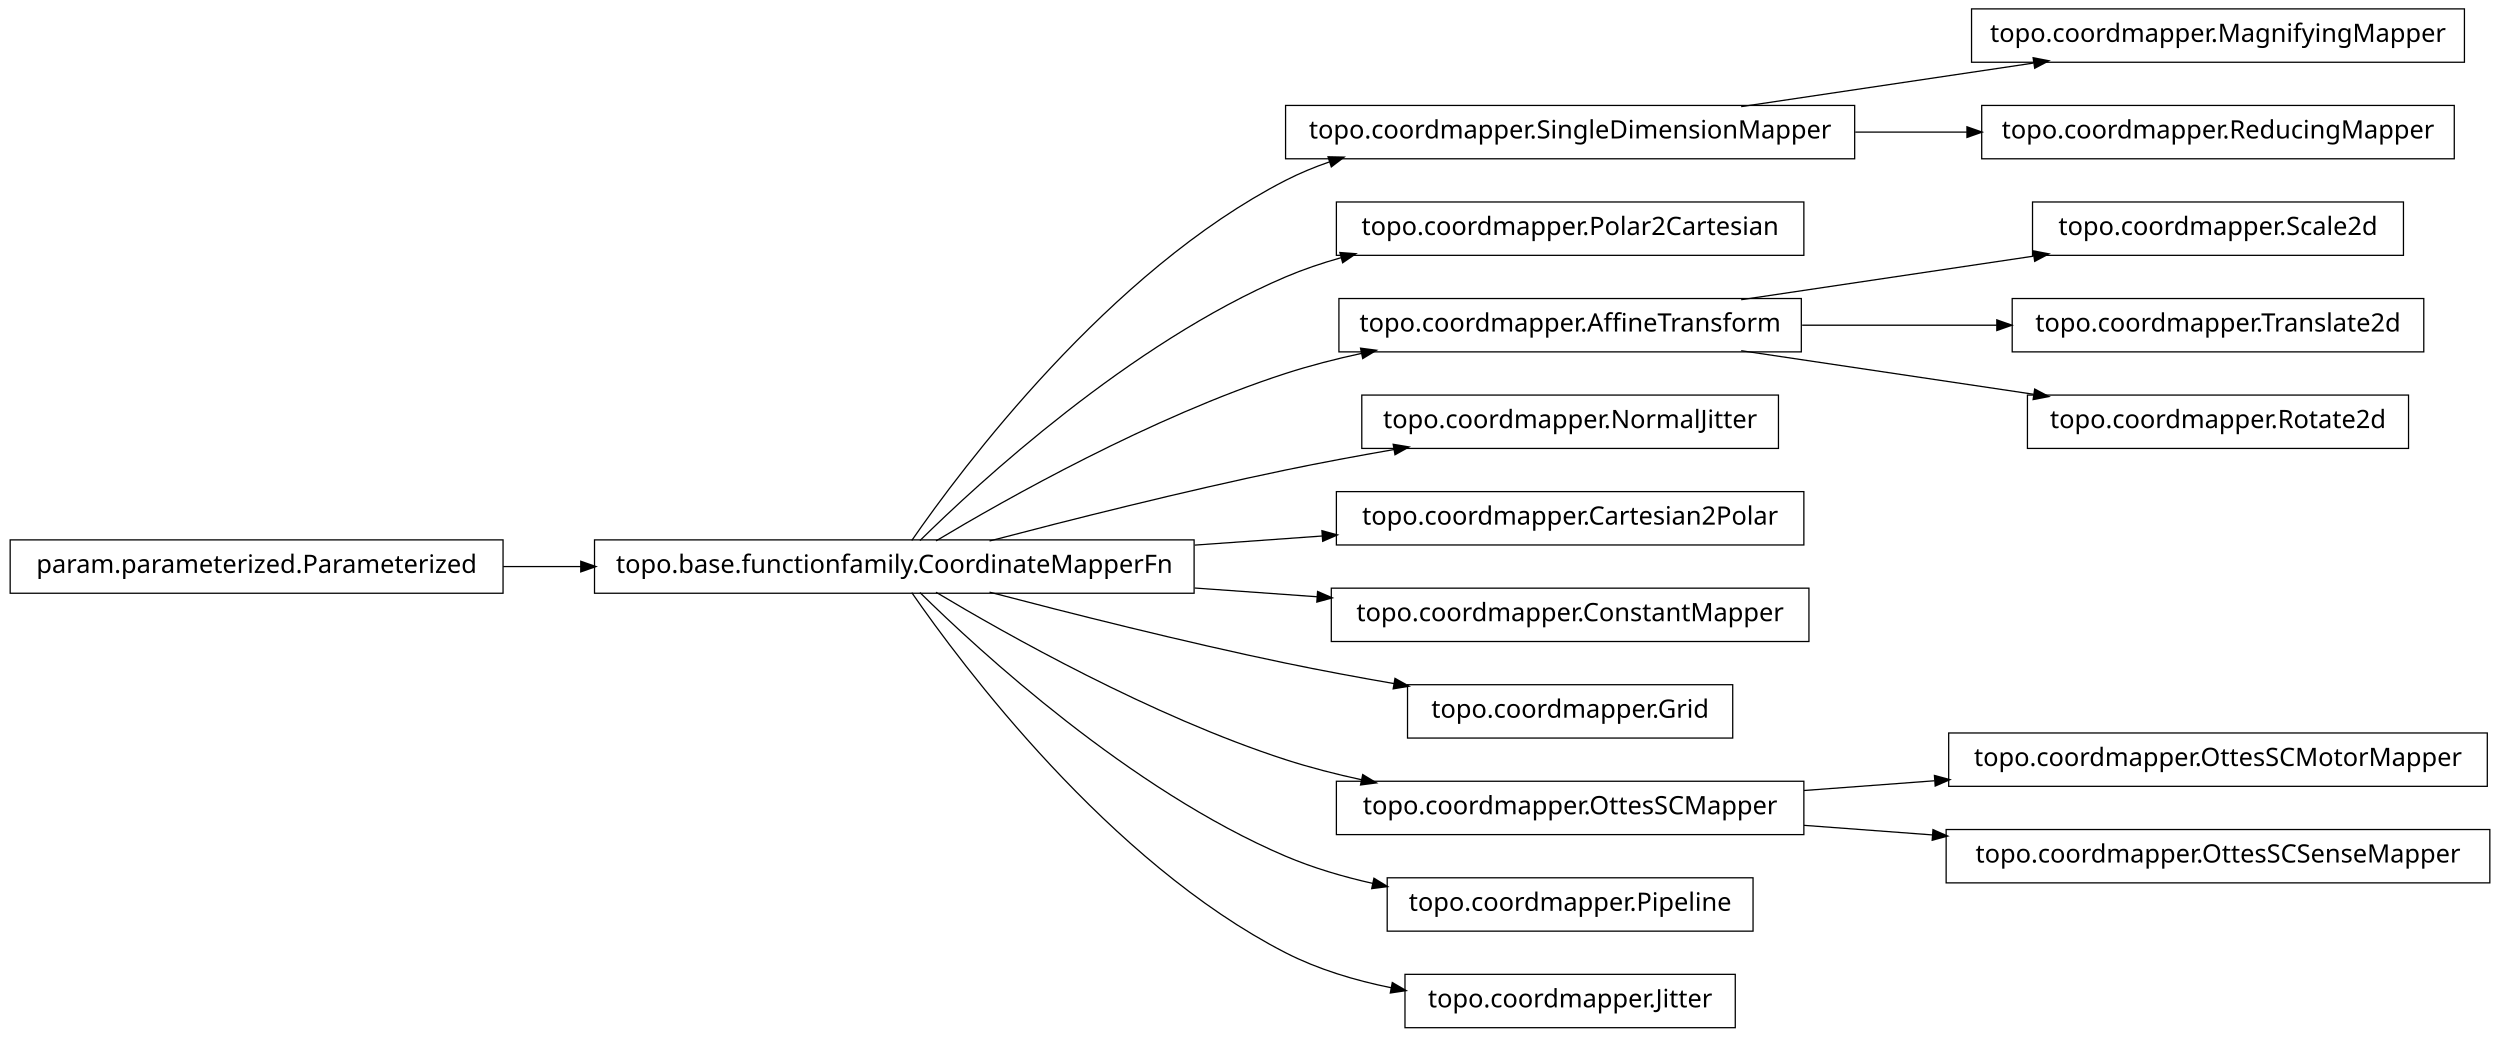
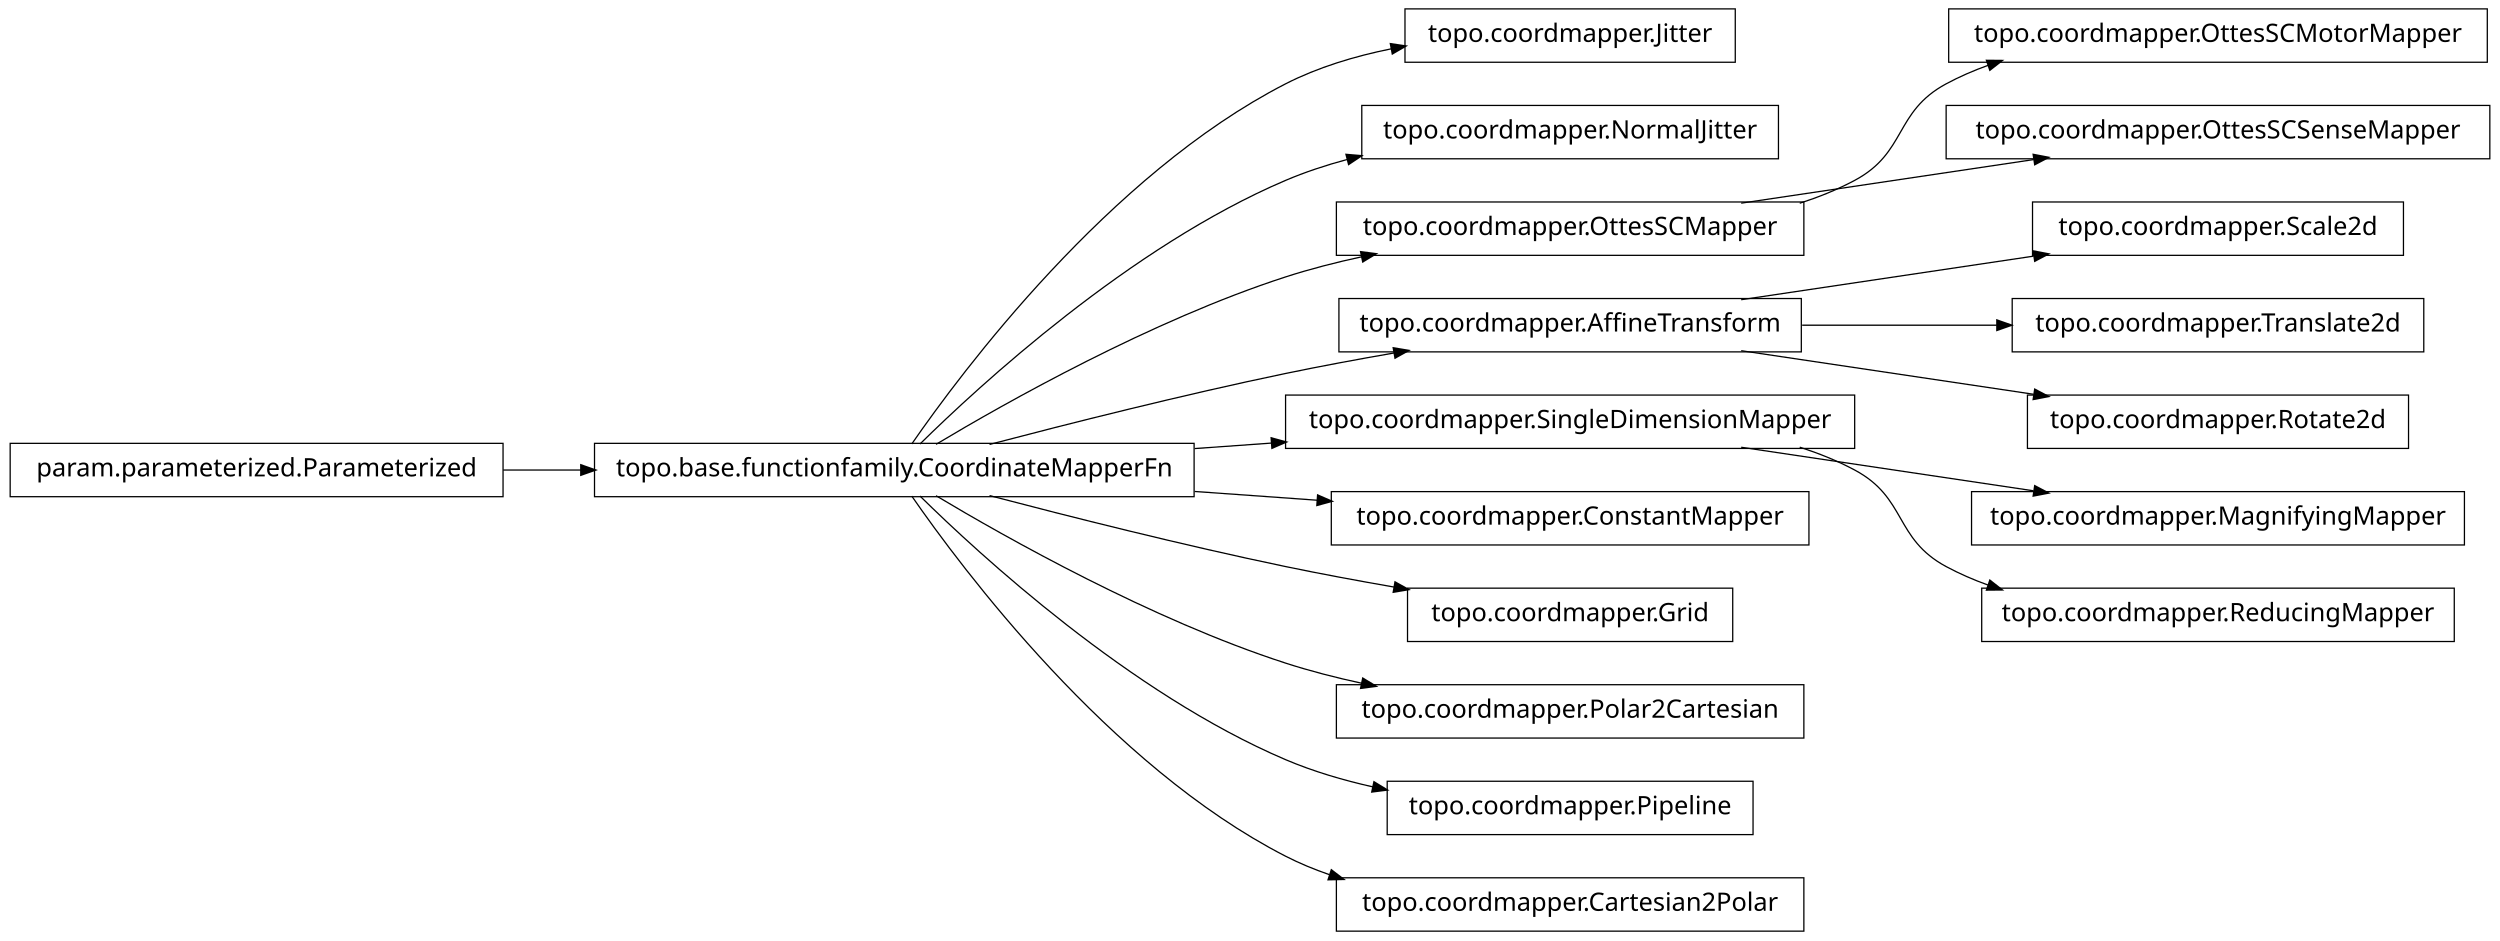
- <svg xmlns="http://www.w3.org/2000/svg" width="984pt" height="408pt" viewBox="0.00 0.00 984.00 408.00">
-   <g id="graph1" class="graph" transform="scale(1 1) rotate(0) translate(4 404)">
-     <polygon fill="white" stroke="white" points="-4,5 -4,-404 981,-404 981,5 -4,5" />
+ <svg xmlns="http://www.w3.org/2000/svg" width="984pt" height="370pt" viewBox="0.00 0.00 984.00 370.00">
+   <g id="graph1" class="graph" transform="scale(1 1) rotate(0) translate(4 366)">
+     <polygon fill="white" stroke="white" points="-4,5 -4,-366 981,-366 981,5 -4,5" />
    <g id="node1" class="node">
-       <polygon fill="none" stroke="black" stroke-width="0.5" points="966,-400.5 772,-400.5 772,-379.5 966,-379.5 966,-400.5" />
-       <text text-anchor="middle" x="869" y="-387.5" font-family="Vera" font-size="10.00">topo.coordmapper.MagnifyingMapper</text>
+       <polygon fill="none" stroke="black" stroke-width="0.5" points="679,-362.5 549,-362.5 549,-341.5 679,-341.5 679,-362.5" />
+       <text text-anchor="middle" x="614" y="-349.5" font-family="Vera" font-size="10.00">topo.coordmapper.Jitter</text>
    </g>
    <g id="node2" class="node">
-       <polygon fill="none" stroke="black" stroke-width="0.5" points="726,-362.5 502,-362.5 502,-341.5 726,-341.5 726,-362.5" />
-       <text text-anchor="middle" x="614" y="-349.5" font-family="Vera" font-size="10.00">topo.coordmapper.SingleDimensionMapper</text>
-     </g>
-     <g id="edge2" class="edge">
-       <path fill="none" stroke="black" stroke-width="0.5" d="M681.332,-362.034C716.773,-367.315 760.262,-373.796 796.449,-379.189" />
-       <polygon fill="black" stroke="black" points="796.53,-380.97 801.733,-379.976 797.046,-377.508 796.53,-380.97" />
-     </g>
-     <g id="node7" class="node">
-       <polygon fill="none" stroke="black" stroke-width="0.5" points="962,-362.5 776,-362.5 776,-341.5 962,-341.5 962,-362.5" />
-       <text text-anchor="middle" x="869" y="-349.5" font-family="Vera" font-size="10.00">topo.coordmapper.ReducingMapper</text>
-     </g>
-     <g id="edge6" class="edge">
-       <path fill="none" stroke="black" stroke-width="0.5" d="M726.218,-352C740.855,-352 755.766,-352 770.162,-352" />
-       <polygon fill="black" stroke="black" points="770.441,-353.75 775.441,-352 770.441,-350.25 770.441,-353.75" />
-     </g>
-     <g id="node4" class="node">
-       <polygon fill="none" stroke="black" stroke-width="0.5" points="706,-324.5 522,-324.5 522,-303.5 706,-303.5 706,-324.5" />
-       <text text-anchor="middle" x="614" y="-311.5" font-family="Vera" font-size="10.00">topo.coordmapper.Polar2Cartesian</text>
-     </g>
-     <g id="node5" class="node">
      <polygon fill="none" stroke="black" stroke-width="0.5" points="466,-191.5 230,-191.5 230,-170.5 466,-170.5 466,-191.5" />
      <text text-anchor="middle" x="348" y="-178.5" font-family="Vera" font-size="10.00">topo.base.functionfamily.CoordinateMapperFn</text>
    </g>
-     <g id="edge20" class="edge">
-       <path fill="none" stroke="black" stroke-width="0.5" d="M354.877,-191.27C374.258,-219.296 432.458,-297.373 502,-333 507.485,-335.81 513.3,-338.217 519.283,-340.278" />
-       <polygon fill="black" stroke="black" points="519.048,-342.042 524.344,-341.929 520.133,-338.715 519.048,-342.042" />
+     <g id="edge2" class="edge">
+       <path fill="none" stroke="black" stroke-width="0.5" d="M354.877,-191.27C374.258,-219.296 432.458,-297.373 502,-333 514.741,-339.527 529.261,-343.881 543.527,-346.768" />
+       <polygon fill="black" stroke="black" points="543.528,-348.55 548.767,-347.767 544.183,-345.112 543.528,-348.55" />
+     </g>
+     <g id="node4" class="node">
+       <polygon fill="none" stroke="black" stroke-width="0.5" points="696,-324.5 532,-324.5 532,-303.5 696,-303.5 696,-324.5" />
+       <text text-anchor="middle" x="614" y="-311.5" font-family="Vera" font-size="10.00">topo.coordmapper.NormalJitter</text>
    </g>
    <g id="edge4" class="edge">
-       <path fill="none" stroke="black" stroke-width="0.5" d="M358.097,-191.236C381.227,-214.015 440.791,-268.931 502,-295 508.929,-297.951 516.283,-300.445 523.781,-302.551" />
-       <polygon fill="black" stroke="black" points="523.709,-304.344 528.992,-303.949 524.616,-300.963 523.709,-304.344" />
+       <path fill="none" stroke="black" stroke-width="0.5" d="M358.097,-191.236C381.227,-214.015 440.791,-268.931 502,-295 509.663,-298.264 517.847,-300.968 526.17,-303.208" />
+       <polygon fill="black" stroke="black" points="526.088,-304.994 531.366,-304.544 526.96,-301.604 526.088,-304.994" />
    </g>
-     <g id="node10" class="node">
-       <polygon fill="none" stroke="black" stroke-width="0.5" points="705,-286.5 523,-286.5 523,-265.5 705,-265.5 705,-286.5" />
-       <text text-anchor="middle" x="614" y="-273.5" font-family="Vera" font-size="10.00">topo.coordmapper.AffineTransform</text>
+     <g id="node6" class="node">
+       <polygon fill="none" stroke="black" stroke-width="0.5" points="706,-286.5 522,-286.5 522,-265.5 706,-265.5 706,-286.5" />
+       <text text-anchor="middle" x="614" y="-273.5" font-family="Vera" font-size="10.00">topo.coordmapper.OttesSCMapper</text>
    </g>
-     <g id="edge14" class="edge">
+     <g id="edge6" class="edge">
      <path fill="none" stroke="black" stroke-width="0.5" d="M364.412,-191.107C391.853,-207.535 449.243,-239.912 502,-257 511.594,-260.107 521.823,-262.732 532.052,-264.942" />
      <polygon fill="black" stroke="black" points="531.818,-266.68 537.07,-265.993 532.536,-263.255 531.818,-266.68" />
    </g>
-     <g id="node12" class="node">
-       <polygon fill="none" stroke="black" stroke-width="0.5" points="696,-248.5 532,-248.5 532,-227.5 696,-227.5 696,-248.5" />
-       <text text-anchor="middle" x="614" y="-235.5" font-family="Vera" font-size="10.00">topo.coordmapper.NormalJitter</text>
+     <g id="node8" class="node">
+       <polygon fill="none" stroke="black" stroke-width="0.5" points="705,-248.5 523,-248.5 523,-227.5 705,-227.5 705,-248.5" />
+       <text text-anchor="middle" x="614" y="-235.5" font-family="Vera" font-size="10.00">topo.coordmapper.AffineTransform</text>
    </g>
-     <g id="edge10" class="edge">
+     <g id="edge8" class="edge">
      <path fill="none" stroke="black" stroke-width="0.5" d="M385.48,-191.071C416.555,-199.223 461.962,-210.676 502,-219 515.758,-221.86 530.533,-224.6 544.694,-227.065" />
      <polygon fill="black" stroke="black" points="544.656,-228.834 549.881,-227.961 545.251,-225.385 544.656,-228.834" />
    </g>
-     <g id="node14" class="node">
-       <polygon fill="none" stroke="black" stroke-width="0.5" points="706,-210.5 522,-210.5 522,-189.5 706,-189.5 706,-210.5" />
-       <text text-anchor="middle" x="614" y="-197.5" font-family="Vera" font-size="10.00">topo.coordmapper.Cartesian2Polar</text>
+     <g id="node13" class="node">
+       <polygon fill="none" stroke="black" stroke-width="0.5" points="726,-210.5 502,-210.5 502,-189.5 726,-189.5 726,-210.5" />
+       <text text-anchor="middle" x="614" y="-197.5" font-family="Vera" font-size="10.00">topo.coordmapper.SingleDimensionMapper</text>
    </g>
-     <g id="edge12" class="edge">
-       <path fill="none" stroke="black" stroke-width="0.5" d="M466.221,-189.444C483.07,-190.648 500.241,-191.874 516.632,-193.045" />
-       <polygon fill="black" stroke="black" points="516.58,-194.796 521.692,-193.407 516.83,-191.305 516.58,-194.796" />
+     <g id="edge34" class="edge">
+       <path fill="none" stroke="black" stroke-width="0.5" d="M466.221,-189.444C476.264,-190.162 486.421,-190.887 496.459,-191.604" />
+       <polygon fill="black" stroke="black" points="496.585,-193.368 501.697,-191.978 496.834,-189.876 496.585,-193.368" />
    </g>
-     <g id="node18" class="node">
+     <g id="node15" class="node">
      <polygon fill="none" stroke="black" stroke-width="0.5" points="708,-172.5 520,-172.5 520,-151.5 708,-151.5 708,-172.5" />
      <text text-anchor="middle" x="614" y="-159.5" font-family="Vera" font-size="10.00">topo.coordmapper.ConstantMapper</text>
    </g>
-     <g id="edge16" class="edge">
+     <g id="edge14" class="edge">
      <path fill="none" stroke="black" stroke-width="0.5" d="M466.221,-172.556C482.302,-171.407 498.675,-170.237 514.384,-169.115" />
      <polygon fill="black" stroke="black" points="514.822,-170.839 519.685,-168.737 514.573,-167.348 514.822,-170.839" />
    </g>
-     <g id="node23" class="node">
+     <g id="node17" class="node">
      <polygon fill="none" stroke="black" stroke-width="0.5" points="678,-134.5 550,-134.5 550,-113.5 678,-113.5 678,-134.5" />
      <text text-anchor="middle" x="614" y="-121.5" font-family="Vera" font-size="10.00">topo.coordmapper.Grid</text>
    </g>
-     <g id="edge22" class="edge">
+     <g id="edge16" class="edge">
      <path fill="none" stroke="black" stroke-width="0.5" d="M385.48,-170.929C416.555,-162.777 461.962,-151.324 502,-143 515.758,-140.14 530.533,-137.4 544.694,-134.935" />
      <polygon fill="black" stroke="black" points="545.251,-136.615 549.881,-134.039 544.656,-133.166 545.251,-136.615" />
    </g>
-     <g id="node27" class="node">
+     <g id="node25" class="node">
      <polygon fill="none" stroke="black" stroke-width="0.5" points="706,-96.5 522,-96.5 522,-75.5 706,-75.5 706,-96.5" />
-       <text text-anchor="middle" x="614" y="-83.5" font-family="Vera" font-size="10.00">topo.coordmapper.OttesSCMapper</text>
+       <text text-anchor="middle" x="614" y="-83.5" font-family="Vera" font-size="10.00">topo.coordmapper.Polar2Cartesian</text>
    </g>
-     <g id="edge36" class="edge">
+     <g id="edge24" class="edge">
      <path fill="none" stroke="black" stroke-width="0.5" d="M364.412,-170.893C391.853,-154.465 449.243,-122.088 502,-105 511.594,-101.893 521.823,-99.268 532.052,-97.058" />
      <polygon fill="black" stroke="black" points="532.536,-98.745 537.07,-96.007 531.818,-95.32 532.536,-98.745" />
    </g>
    <g id="node31" class="node">
      <polygon fill="none" stroke="black" stroke-width="0.5" points="686,-58.5 542,-58.5 542,-37.5 686,-37.5 686,-58.5" />
      <text text-anchor="middle" x="614" y="-45.5" font-family="Vera" font-size="10.00">topo.coordmapper.Pipeline</text>
    </g>
    <g id="edge30" class="edge">
      <path fill="none" stroke="black" stroke-width="0.5" d="M358.097,-170.764C381.227,-147.985 440.791,-93.069 502,-67 512.796,-62.402 524.624,-58.915 536.421,-56.27" />
      <polygon fill="black" stroke="black" points="536.95,-57.947 541.472,-55.188 536.216,-54.525 536.95,-57.947" />
    </g>
-     <g id="node33" class="node">
-       <polygon fill="none" stroke="black" stroke-width="0.5" points="679,-20.5 549,-20.5 549,0.5 679,0.5 679,-20.5" />
-       <text text-anchor="middle" x="614" y="-7.5" font-family="Vera" font-size="10.00">topo.coordmapper.Jitter</text>
+     <g id="node36" class="node">
+       <polygon fill="none" stroke="black" stroke-width="0.5" points="706,-20.5 522,-20.5 522,0.5 706,0.5 706,-20.5" />
+       <text text-anchor="middle" x="614" y="-7.5" font-family="Vera" font-size="10.00">topo.coordmapper.Cartesian2Polar</text>
    </g>
-     <g id="edge32" class="edge">
-       <path fill="none" stroke="black" stroke-width="0.5" d="M354.877,-170.73C374.258,-142.704 432.458,-64.627 502,-29 514.741,-22.473 529.261,-18.119 543.527,-15.232" />
-       <polygon fill="black" stroke="black" points="544.183,-16.888 548.767,-14.233 543.528,-13.45 544.183,-16.888" />
+     <g id="edge36" class="edge">
+       <path fill="none" stroke="black" stroke-width="0.5" d="M354.877,-170.73C374.258,-142.704 432.458,-64.627 502,-29 507.485,-26.19 513.3,-23.783 519.283,-21.722" />
+       <polygon fill="black" stroke="black" points="520.133,-23.285 524.344,-20.071 519.048,-19.958 520.133,-23.285" />
    </g>
-     <g id="node9" class="node">
-       <polygon fill="none" stroke="black" stroke-width="0.5" points="942,-324.5 796,-324.5 796,-303.5 942,-303.5 942,-324.5" />
-       <text text-anchor="middle" x="869" y="-311.5" font-family="Vera" font-size="10.00">topo.coordmapper.Scale2d</text>
+     <g id="node20" class="node">
+       <polygon fill="none" stroke="black" stroke-width="0.5" points="975,-362.5 763,-362.5 763,-341.5 975,-341.5 975,-362.5" />
+       <text text-anchor="middle" x="869" y="-349.5" font-family="Vera" font-size="10.00">topo.coordmapper.OttesSCMotorMapper</text>
    </g>
-     <g id="edge8" class="edge">
+     <g id="edge18" class="edge">
+       <path fill="none" stroke="black" stroke-width="0.5" d="M704.367,-286.005C711.897,-288.42 719.214,-291.379 726,-295 746.524,-305.954 741.518,-321.968 762,-333 767.256,-335.831 772.847,-338.252 778.61,-340.322" />
+       <polygon fill="black" stroke="black" points="778.191,-342.028 783.488,-341.979 779.317,-338.714 778.191,-342.028" />
+     </g>
+     <g id="node27" class="node">
+       <polygon fill="none" stroke="black" stroke-width="0.5" points="976,-324.5 762,-324.5 762,-303.5 976,-303.5 976,-324.5" />
+       <text text-anchor="middle" x="869" y="-311.5" font-family="Vera" font-size="10.00">topo.coordmapper.OttesSCSenseMapper</text>
+     </g>
+     <g id="edge26" class="edge">
      <path fill="none" stroke="black" stroke-width="0.5" d="M681.332,-286.034C716.773,-291.315 760.262,-297.796 796.449,-303.189" />
      <polygon fill="black" stroke="black" points="796.53,-304.97 801.733,-303.976 797.046,-301.508 796.53,-304.97" />
    </g>
-     <g id="node20" class="node">
-       <polygon fill="none" stroke="black" stroke-width="0.5" points="950,-286.5 788,-286.5 788,-265.5 950,-265.5 950,-286.5" />
-       <text text-anchor="middle" x="869" y="-273.5" font-family="Vera" font-size="10.00">topo.coordmapper.Translate2d</text>
+     <g id="node10" class="node">
+       <polygon fill="none" stroke="black" stroke-width="0.5" points="942,-286.5 796,-286.5 796,-265.5 942,-265.5 942,-286.5" />
+       <text text-anchor="middle" x="869" y="-273.5" font-family="Vera" font-size="10.00">topo.coordmapper.Scale2d</text>
    </g>
-     <g id="edge18" class="edge">
-       <path fill="none" stroke="black" stroke-width="0.5" d="M705.341,-276C730.29,-276 757.253,-276 781.956,-276" />
-       <polygon fill="black" stroke="black" points="782.192,-277.75 787.191,-276 782.191,-274.25 782.192,-277.75" />
+     <g id="edge10" class="edge">
+       <path fill="none" stroke="black" stroke-width="0.5" d="M681.332,-248.034C716.773,-253.315 760.262,-259.796 796.449,-265.189" />
+       <polygon fill="black" stroke="black" points="796.53,-266.97 801.733,-265.976 797.046,-263.508 796.53,-266.97" />
    </g>
-     <g id="node35" class="node">
-       <polygon fill="none" stroke="black" stroke-width="0.5" points="944,-248.5 794,-248.5 794,-227.5 944,-227.5 944,-248.5" />
-       <text text-anchor="middle" x="869" y="-235.5" font-family="Vera" font-size="10.00">topo.coordmapper.Rotate2d</text>
+     <g id="node23" class="node">
+       <polygon fill="none" stroke="black" stroke-width="0.5" points="950,-248.5 788,-248.5 788,-227.5 950,-227.5 950,-248.5" />
+       <text text-anchor="middle" x="869" y="-235.5" font-family="Vera" font-size="10.00">topo.coordmapper.Translate2d</text>
    </g>
-     <g id="edge34" class="edge">
-       <path fill="none" stroke="black" stroke-width="0.5" d="M681.332,-265.966C716.773,-260.685 760.262,-254.204 796.449,-248.811" />
-       <polygon fill="black" stroke="black" points="797.046,-250.492 801.733,-248.024 796.53,-247.03 797.046,-250.492" />
+     <g id="edge22" class="edge">
+       <path fill="none" stroke="black" stroke-width="0.5" d="M705.341,-238C730.29,-238 757.253,-238 781.956,-238" />
+       <polygon fill="black" stroke="black" points="782.192,-239.75 787.191,-238 782.191,-236.25 782.192,-239.75" />
    </g>
-     <g id="node16" class="node">
+     <g id="node33" class="node">
+       <polygon fill="none" stroke="black" stroke-width="0.5" points="944,-210.5 794,-210.5 794,-189.5 944,-189.5 944,-210.5" />
+       <text text-anchor="middle" x="869" y="-197.5" font-family="Vera" font-size="10.00">topo.coordmapper.Rotate2d</text>
+     </g>
+     <g id="edge32" class="edge">
+       <path fill="none" stroke="black" stroke-width="0.5" d="M681.332,-227.966C716.773,-222.685 760.262,-216.204 796.449,-210.811" />
+       <polygon fill="black" stroke="black" points="797.046,-212.492 801.733,-210.024 796.53,-209.03 797.046,-212.492" />
+     </g>
+     <g id="node12" class="node">
+       <polygon fill="none" stroke="black" stroke-width="0.5" points="966,-172.5 772,-172.5 772,-151.5 966,-151.5 966,-172.5" />
+       <text text-anchor="middle" x="869" y="-159.5" font-family="Vera" font-size="10.00">topo.coordmapper.MagnifyingMapper</text>
+     </g>
+     <g id="edge12" class="edge">
+       <path fill="none" stroke="black" stroke-width="0.5" d="M681.332,-189.966C716.773,-184.685 760.262,-178.204 796.449,-172.811" />
+       <polygon fill="black" stroke="black" points="797.046,-174.492 801.733,-172.024 796.53,-171.03 797.046,-174.492" />
+     </g>
+     <g id="node29" class="node">
+       <polygon fill="none" stroke="black" stroke-width="0.5" points="962,-134.5 776,-134.5 776,-113.5 962,-113.5 962,-134.5" />
+       <text text-anchor="middle" x="869" y="-121.5" font-family="Vera" font-size="10.00">topo.coordmapper.ReducingMapper</text>
+     </g>
+     <g id="edge28" class="edge">
+       <path fill="none" stroke="black" stroke-width="0.5" d="M704.367,-189.995C711.897,-187.58 719.214,-184.621 726,-181 746.524,-170.046 741.518,-154.032 762,-143 767.256,-140.169 772.847,-137.748 778.61,-135.678" />
+       <polygon fill="black" stroke="black" points="779.317,-137.286 783.488,-134.021 778.191,-133.972 779.317,-137.286" />
+     </g>
+     <g id="node19" class="node">
      <polygon fill="none" stroke="black" stroke-width="0.5" points="194,-191.5 5.68434e-14,-191.5 0,-170.5 194,-170.5 194,-191.5" />
      <text text-anchor="middle" x="97" y="-178.5" font-family="Vera" font-size="10.00">param.parameterized.Parameterized</text>
    </g>
-     <g id="edge24" class="edge">
+     <g id="edge20" class="edge">
      <path fill="none" stroke="black" stroke-width="0.5" d="M194.043,-181C204.12,-181 214.455,-181 224.77,-181" />
      <polygon fill="black" stroke="black" points="224.831,-182.75 229.831,-181 224.831,-179.25 224.831,-182.75" />
    </g>
-     <g id="node26" class="node">
-       <polygon fill="none" stroke="black" stroke-width="0.5" points="975,-115.5 763,-115.5 763,-94.5 975,-94.5 975,-115.5" />
-       <text text-anchor="middle" x="869" y="-102.5" font-family="Vera" font-size="10.00">topo.coordmapper.OttesSCMotorMapper</text>
-     </g>
-     <g id="edge26" class="edge">
-       <path fill="none" stroke="black" stroke-width="0.5" d="M706.061,-92.859C722.739,-94.102 740.295,-95.41 757.46,-96.689" />
-       <polygon fill="black" stroke="black" points="757.656,-98.459 762.773,-97.085 757.917,-94.968 757.656,-98.459" />
-     </g>
-     <g id="node29" class="node">
-       <polygon fill="none" stroke="black" stroke-width="0.5" points="976,-77.5 762,-77.5 762,-56.5 976,-56.5 976,-77.5" />
-       <text text-anchor="middle" x="869" y="-64.5" font-family="Vera" font-size="10.00">topo.coordmapper.OttesSCSenseMapper</text>
-     </g>
-     <g id="edge28" class="edge">
-       <path fill="none" stroke="black" stroke-width="0.5" d="M706.061,-79.141C722.48,-77.917 739.751,-76.63 756.661,-75.37" />
-       <polygon fill="black" stroke="black" points="757.04,-77.097 761.896,-74.98 756.78,-73.607 757.04,-77.097" />
-     </g>
  </g>
</svg>
